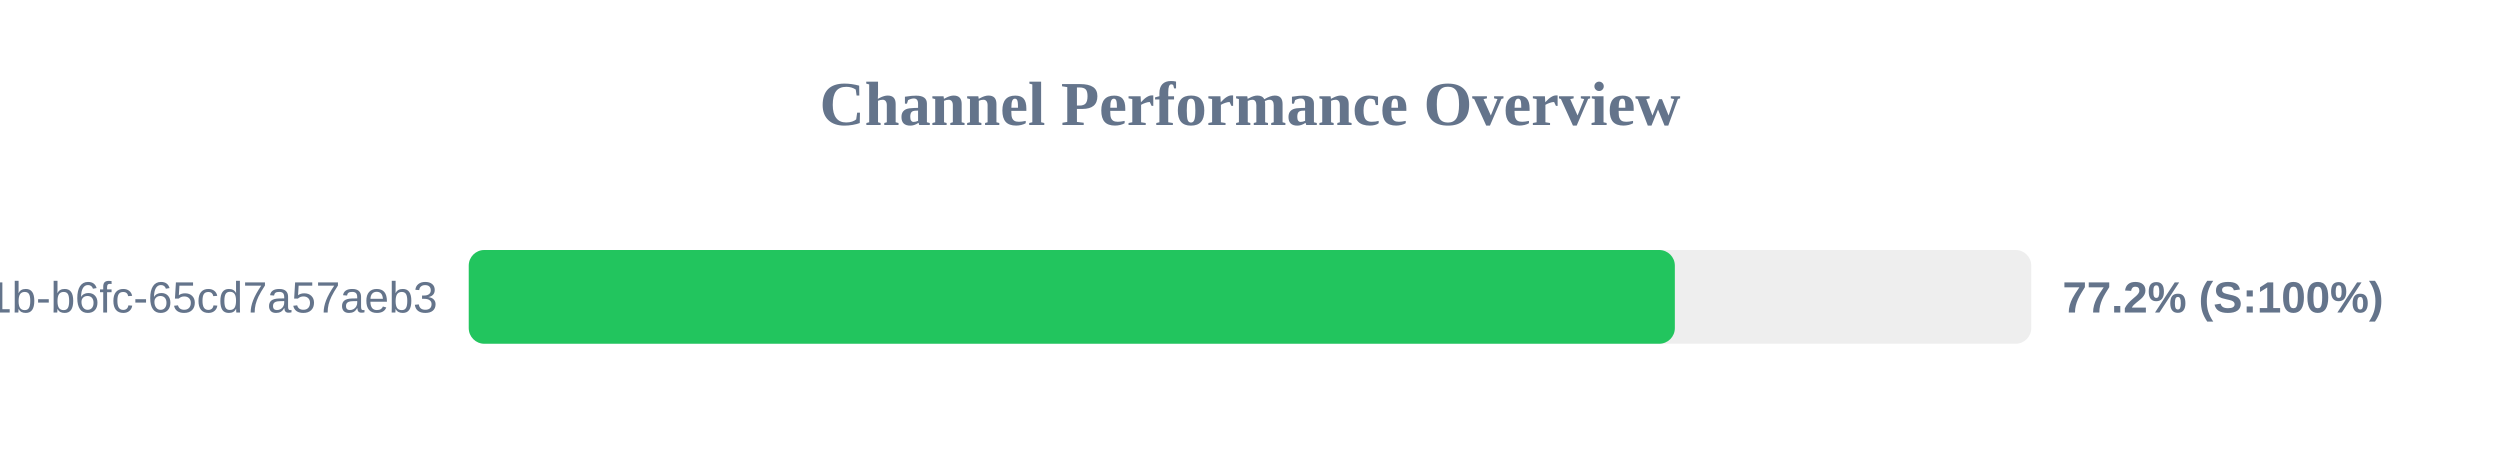
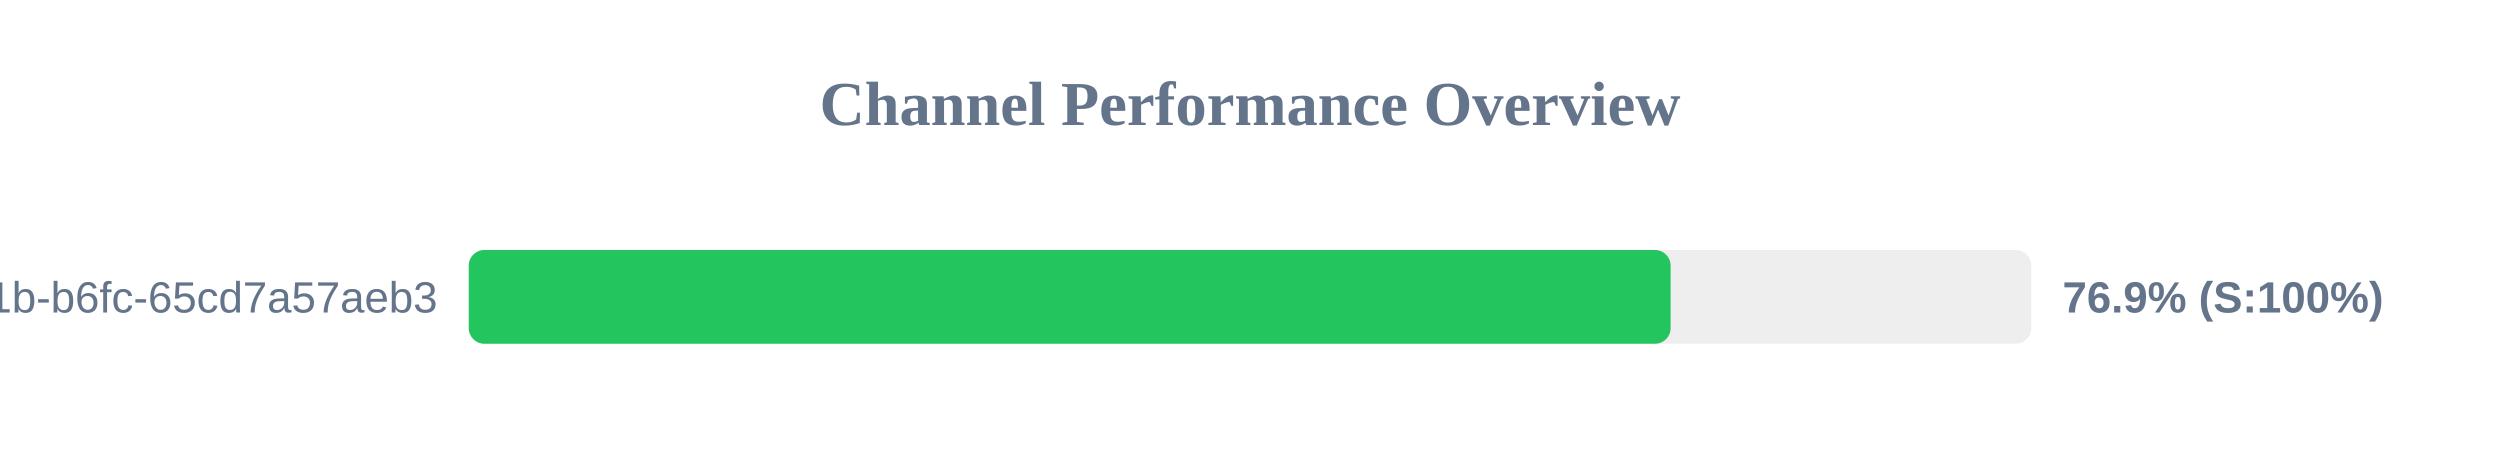
<svg xmlns="http://www.w3.org/2000/svg" width="800" height="150" version="1.1">
  <style>
        .row { font: 14px Arial; fill: #64748b; }
        .score { font: bold 14px Arial; fill: #64748b; }
    </style>
  <text x="400" y="40" text-anchor="middle" font-size="20px" font-weight="bold" fill="#64748b">Channel Performance Overview</text>
  <rect x="150" y="80" width="500" height="30" fill="#eee" rx="5" />
-   <rect x="150" y="80" width="385.95" height="30" fill="#22c55e" rx="5" />
+   <rect x="150" y="80" width="384.6" height="30" fill="#22c55e" rx="5" />
  <text x="140" y="100" text-anchor="end" class="row">?uuid=9c859345-959f-491b-b6fc-65cd7a57aeb3</text>
-   <text x="660" y="100" text-anchor="start" class="score">77.2% (S:100%)</text>
+   <text x="660" y="100" text-anchor="start" class="score">76.9% (S:100%)</text>
</svg>
